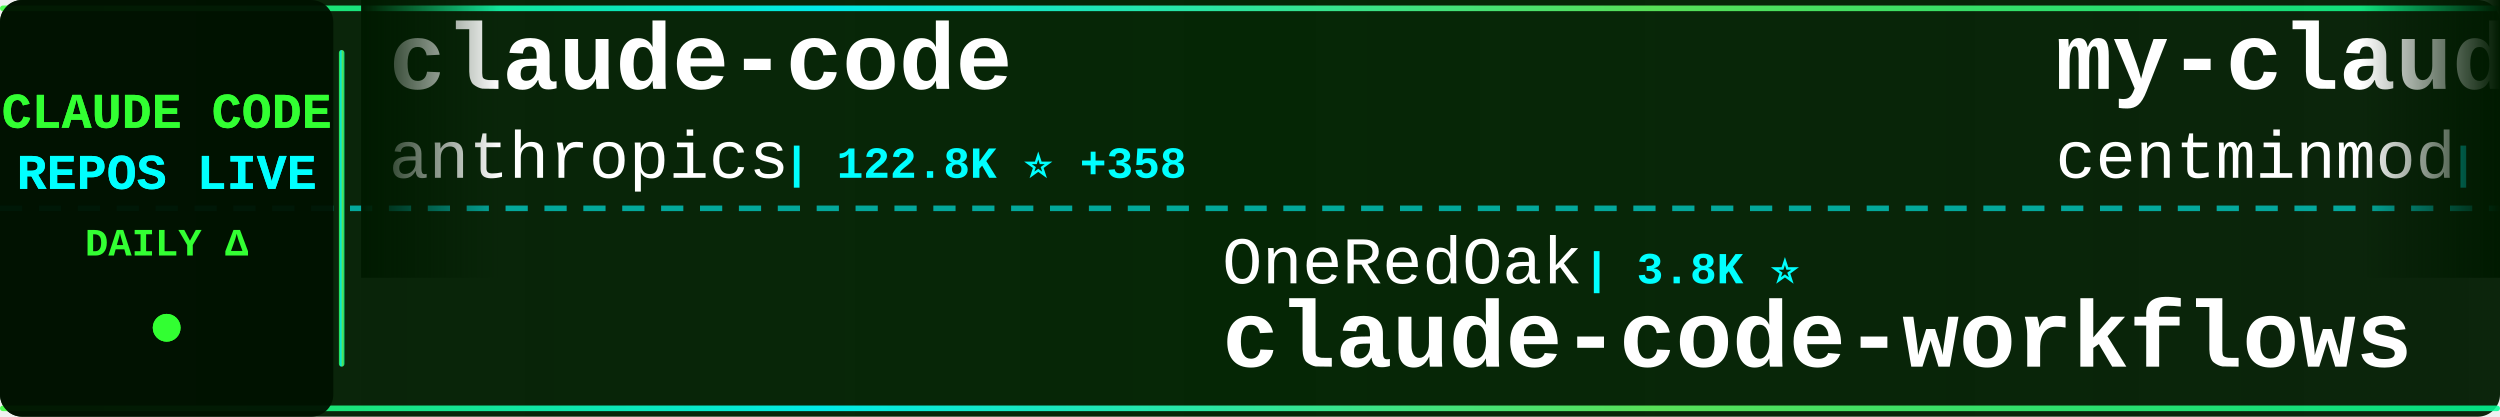
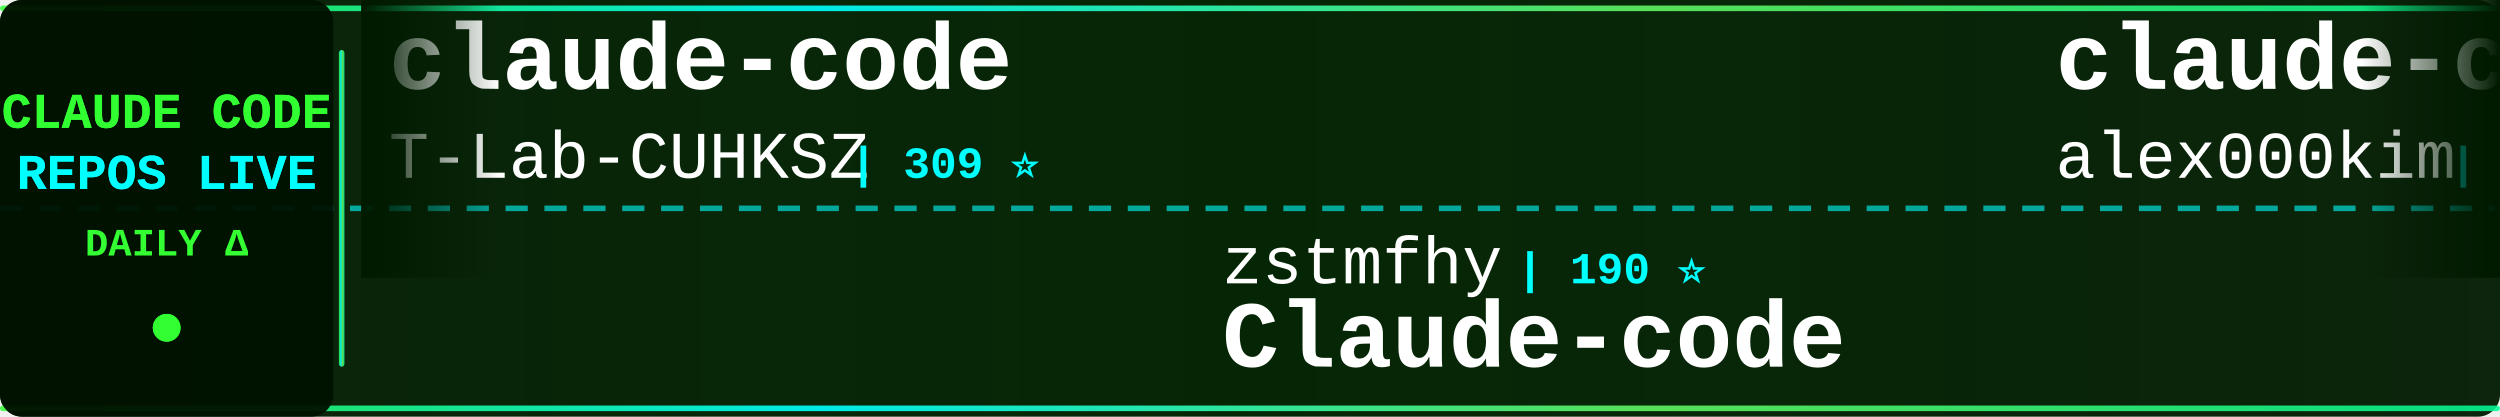
<svg xmlns="http://www.w3.org/2000/svg" width="900" height="150">
  <defs>
    <linearGradient id="tickerBg" x1="0%" y1="0%" x2="100%" y2="0%">
      <stop offset="0%" style="stop-color:#001a00;stop-opacity:0.95" />
      <stop offset="50%" style="stop-color:#002200;stop-opacity:0.98" />
      <stop offset="100%" style="stop-color:#001a00;stop-opacity:0.95" />
    </linearGradient>
    <linearGradient id="borderGrad" x1="0%" y1="0%" x2="100%" y2="0%">
      <stop offset="0%" style="stop-color:#33ff33;stop-opacity:0.85">
        <animate attributeName="stop-opacity" values="0.85;1;0.85" dur="2s" repeatCount="indefinite" />
      </stop>
      <stop offset="33%" style="stop-color:#00ffff;stop-opacity:0.9">
        <animate attributeName="stop-opacity" values="0.9;1;0.9" dur="2.2s" repeatCount="indefinite" />
      </stop>
      <stop offset="66%" style="stop-color:#66ff66;stop-opacity:0.85">
        <animate attributeName="stop-opacity" values="0.85;1;0.85" dur="1.8s" repeatCount="indefinite" />
      </stop>
      <stop offset="100%" style="stop-color:#00ff99;stop-opacity:0.85">
        <animate attributeName="stop-opacity" values="0.85;1;0.85" dur="2s" repeatCount="indefinite" />
      </stop>
    </linearGradient>
    <filter id="textGlow">
      <feGaussianBlur stdDeviation="0.1" result="coloredBlur" />
      <feMerge>
        <feMergeNode in="coloredBlur" />
        <feMergeNode in="SourceGraphic" />
      </feMerge>
    </filter>
    <filter id="metricGlow">
      <feGaussianBlur stdDeviation="0.2" result="coloredBlur" />
      <feMerge>
        <feMergeNode in="coloredBlur" />
        <feMergeNode in="SourceGraphic" />
      </feMerge>
    </filter>
    <linearGradient id="leftFade" x1="0%" y1="0%" x2="100%" y2="0%">
      <stop offset="0%" style="stop-color:#001a00;stop-opacity:1" />
      <stop offset="100%" style="stop-color:#001a00;stop-opacity:0" />
    </linearGradient>
    <linearGradient id="rightFade" x1="0%" y1="0%" x2="100%" y2="0%">
      <stop offset="0%" style="stop-color:#001a00;stop-opacity:0" />
      <stop offset="100%" style="stop-color:#001a00;stop-opacity:1" />
    </linearGradient>
  </defs>
  <rect width="900" height="150" fill="url(#tickerBg)" rx="8" />
  <rect x="0" y="2" width="900" height="2" fill="url(#borderGrad)" rx="1" />
  <rect x="0" y="146" width="900" height="2" fill="url(#borderGrad)" rx="1" />
  <line x1="0" y1="75" x2="900" y2="75" stroke="#00ffff" stroke-width="2" stroke-dasharray="8 6" opacity="0.6" />
  <rect x="0" y="0" width="120" height="150" fill="#001100" opacity="0.95" rx="8" />
  <text x="60" y="46" font-family="'Courier New', monospace" font-size="18" font-weight="bold" fill="#33ff33" text-anchor="middle" filter="url(#textGlow)">
    CLAUDE CODE
  </text>
  <text x="60" y="68" font-family="'Courier New', monospace" font-size="18" font-weight="bold" fill="#00ffff" text-anchor="middle" filter="url(#textGlow)">
    REPOS LIVE
  </text>
  <text x="60" y="92" font-family="'Courier New', monospace" font-size="14" font-weight="bold" fill="#33ff33" text-anchor="middle">
    DAILY Δ
  </text>
  <circle cx="60" cy="118" r="5" fill="#33ff33" filter="url(#metricGlow)">
    <animate attributeName="r" values="4;6;4" dur="1.5s" repeatCount="indefinite" />
    <animate attributeName="opacity" values="0.6;1;0.6" dur="1.5s" repeatCount="indefinite" />
  </circle>
  <rect x="122" y="18" width="2" height="114" fill="url(#borderGrad)" rx="1" />
  <clipPath id="tickerClip">
    <rect x="130" y="0" width="770" height="150" />
  </clipPath>
  <g clip-path="url(#tickerClip)">
    <g id="tickerItems">
      <animateTransform attributeName="transform" attributeType="XML" type="translate" from="0 0" to="-3000 0" dur="54s" repeatCount="indefinite" />
      <g transform="translate(0, 0)">
        <text x="140" y="32" font-family="'Courier New', monospace" font-size="34" font-weight="bold" fill="#ffffff">claude-code</text>
-         <text x="140" y="64" font-family="'Courier New', monospace" font-size="24" font-weight="normal" fill="#ffffff" opacity="1.0">anthropics</text>
-         <text x="282" y="64" font-family="'Courier New', monospace" font-size="16" font-weight="bold" fill="#00ffff"> | 122.8K ⭐ +358</text>
+         <text x="140" y="64" font-family="'Courier New', monospace" font-size="24" font-weight="normal" fill="#ffffff" opacity="1.0">T-Lab-CUHKSZ</text>
+         <text x="306" y="64" font-family="'Courier New', monospace" font-size="16" font-weight="bold" fill="#00ffff"> | 309 ⭐</text>
      </g>
      <g transform="translate(300, 0)">
-         <text x="140" y="102" font-family="'Courier New', monospace" font-size="24" font-weight="normal" fill="#ffffff" opacity="1.0">OneRedOak</text>
-         <text x="270" y="102" font-family="'Courier New', monospace" font-size="16" font-weight="bold" fill="#00ffff"> | 3.8K ⭐</text>
-         <text x="140" y="132" font-family="'Courier New', monospace" font-size="34" font-weight="bold" fill="#ffffff">claude-code-workflows</text>
+         <text x="140" y="102" font-family="'Courier New', monospace" font-size="24" font-weight="normal" fill="#ffffff" opacity="1.0">zstmfhy</text>
+         <text x="246" y="102" font-family="'Courier New', monospace" font-size="16" font-weight="bold" fill="#00ffff"> | 190 ⭐</text>
+         <text x="140" y="132" font-family="'Courier New', monospace" font-size="34" font-weight="bold" fill="#ffffff">Claude-code</text>
      </g>
      <g transform="translate(600, 0)">
-         <text x="140" y="32" font-family="'Courier New', monospace" font-size="34" font-weight="bold" fill="#ffffff">my-claude-code-setup</text>
-         <text x="140" y="64" font-family="'Courier New', monospace" font-size="24" font-weight="normal" fill="#ffffff" opacity="1.0">centminmod</text>
-         <text x="282" y="64" font-family="'Courier New', monospace" font-size="16" font-weight="bold" fill="#00ffff"> | 2.3K ⭐ +2</text>
+         <text x="140" y="32" font-family="'Courier New', monospace" font-size="34" font-weight="bold" fill="#ffffff">claude-code</text>
+         <text x="140" y="64" font-family="'Courier New', monospace" font-size="24" font-weight="normal" fill="#ffffff" opacity="1.0">alex000kim</text>
+         <text x="282" y="64" font-family="'Courier New', monospace" font-size="16" font-weight="bold" fill="#00ffff"> | 225 ⭐</text>
      </g>
      <g transform="translate(900, 0)">
-         <text x="140" y="102" font-family="'Courier New', monospace" font-size="24" font-weight="normal" fill="#ffffff" opacity="1.0">luongnv89</text>
-         <text x="270" y="102" font-family="'Courier New', monospace" font-size="16" font-weight="bold" fill="#00ffff"> | 32.5K ⭐ +161</text>
-         <text x="140" y="132" font-family="'Courier New', monospace" font-size="34" font-weight="bold" fill="#ffffff">claude-howto</text>
+         <text x="140" y="102" font-family="'Courier New', monospace" font-size="24" font-weight="normal" fill="#ffffff" opacity="1.0">codeaashu</text>
+         <text x="270" y="102" font-family="'Courier New', monospace" font-size="16" font-weight="bold" fill="#00ffff"> | 2.6K ⭐ +23</text>
+         <text x="140" y="132" font-family="'Courier New', monospace" font-size="34" font-weight="bold" fill="#ffffff">claude-code</text>
      </g>
      <g transform="translate(1200, 0)">
-         <text x="140" y="32" font-family="'Courier New', monospace" font-size="34" font-weight="bold" fill="#ffffff">claude-code-guide</text>
-         <text x="140" y="64" font-family="'Courier New', monospace" font-size="24" font-weight="normal" fill="#ffffff" opacity="1.0">Cranot</text>
-         <text x="234" y="64" font-family="'Courier New', monospace" font-size="16" font-weight="bold" fill="#00ffff"> | 2.7K ⭐ +1</text>
+         <text x="140" y="32" font-family="'Courier New', monospace" font-size="34" font-weight="bold" fill="#ffffff">claude-code-spec-workflo...</text>
+         <text x="140" y="64" font-family="'Courier New', monospace" font-size="24" font-weight="normal" fill="#ffffff" opacity="1.0">Pimzino</text>
+         <text x="246" y="64" font-family="'Courier New', monospace" font-size="16" font-weight="bold" fill="#00ffff"> | 3.7K ⭐ +6</text>
      </g>
      <g transform="translate(1500, 0)">
-         <text x="140" y="102" font-family="'Courier New', monospace" font-size="24" font-weight="normal" fill="#ffffff" opacity="1.0">andrew-kramer-inno</text>
-         <text x="378" y="102" font-family="'Courier New', monospace" font-size="16" font-weight="bold" fill="#00ffff"> | 587 ⭐</text>
-         <text x="140" y="132" font-family="'Courier New', monospace" font-size="34" font-weight="bold" fill="#ffffff">claude-code-source-build</text>
+         <text x="140" y="102" font-family="'Courier New', monospace" font-size="24" font-weight="normal" fill="#ffffff" opacity="1.0">ComposioHQ</text>
+         <text x="282" y="102" font-family="'Courier New', monospace" font-size="16" font-weight="bold" fill="#00ffff"> | 59.4K ⭐ +178</text>
+         <text x="140" y="132" font-family="'Courier New', monospace" font-size="34" font-weight="bold" fill="#ffffff">awesome-claude-skills</text>
      </g>
      <g transform="translate(1800, 0)">
-         <text x="140" y="32" font-family="'Courier New', monospace" font-size="34" font-weight="bold" fill="#ffffff">claude-code</text>
-         <text x="140" y="64" font-family="'Courier New', monospace" font-size="24" font-weight="normal" fill="#ffffff" opacity="1.0">lowcortisolprogrammer</text>
-         <text x="414" y="64" font-family="'Courier New', monospace" font-size="16" font-weight="bold" fill="#00ffff"> | 173 ⭐</text>
+         <text x="140" y="32" font-family="'Courier New', monospace" font-size="34" font-weight="bold" fill="#ffffff">claude-task-master</text>
+         <text x="140" y="64" font-family="'Courier New', monospace" font-size="24" font-weight="normal" fill="#ffffff" opacity="1.0">eyaltoledano</text>
+         <text x="306" y="64" font-family="'Courier New', monospace" font-size="16" font-weight="bold" fill="#00ffff"> | 27.1K ⭐ +17</text>
      </g>
      <g transform="translate(2100, 0)">
-         <text x="140" y="102" font-family="'Courier New', monospace" font-size="24" font-weight="normal" fill="#ffffff" opacity="1.0">nicedreamzapp</text>
-         <text x="318" y="102" font-family="'Courier New', monospace" font-size="16" font-weight="bold" fill="#00ffff"> | 2.6K ⭐ +21</text>
-         <text x="140" y="132" font-family="'Courier New', monospace" font-size="34" font-weight="bold" fill="#ffffff">claude-code-local</text>
+         <text x="140" y="102" font-family="'Courier New', monospace" font-size="24" font-weight="normal" fill="#ffffff" opacity="1.0">router-for-me</text>
+         <text x="318" y="102" font-family="'Courier New', monospace" font-size="16" font-weight="bold" fill="#00ffff"> | 32.3K ⭐ +243</text>
+         <text x="140" y="132" font-family="'Courier New', monospace" font-size="34" font-weight="bold" fill="#ffffff">CLIProxyAPI</text>
      </g>
      <g transform="translate(2400, 0)">
-         <text x="140" y="32" font-family="'Courier New', monospace" font-size="34" font-weight="bold" fill="#ffffff">claude-code-router</text>
-         <text x="140" y="64" font-family="'Courier New', monospace" font-size="24" font-weight="normal" fill="#ffffff" opacity="1.0">musistudio</text>
-         <text x="282" y="64" font-family="'Courier New', monospace" font-size="16" font-weight="bold" fill="#00ffff"> | 33.9K ⭐ +60</text>
+         <text x="140" y="32" font-family="'Courier New', monospace" font-size="34" font-weight="bold" fill="#ffffff">claude-code</text>
+         <text x="140" y="64" font-family="'Courier New', monospace" font-size="24" font-weight="normal" fill="#ffffff" opacity="1.0">anthropics</text>
+         <text x="282" y="64" font-family="'Courier New', monospace" font-size="16" font-weight="bold" fill="#00ffff"> | 122.9K ⭐ +332</text>
      </g>
      <g transform="translate(2700, 0)">
-         <text x="140" y="102" font-family="'Courier New', monospace" font-size="24" font-weight="normal" fill="#ffffff" opacity="1.0">JrCx7scC</text>
-         <text x="258" y="102" font-family="'Courier New', monospace" font-size="16" font-weight="bold" fill="#00ffff"> | 367 ⭐</text>
-         <text x="140" y="132" font-family="'Courier New', monospace" font-size="34" font-weight="bold" fill="#ffffff">claude-code-source</text>
+         <text x="140" y="102" font-family="'Courier New', monospace" font-size="24" font-weight="normal" fill="#ffffff" opacity="1.0">tanbiralam</text>
+         <text x="282" y="102" font-family="'Courier New', monospace" font-size="16" font-weight="bold" fill="#00ffff"> | 1.7K ⭐ +6</text>
+         <text x="140" y="132" font-family="'Courier New', monospace" font-size="34" font-weight="bold" fill="#ffffff">claude-code</text>
      </g>
      <g transform="translate(3000, 0)">
        <text x="140" y="32" font-family="'Courier New', monospace" font-size="34" font-weight="bold" fill="#ffffff">claude-code</text>
-         <text x="140" y="64" font-family="'Courier New', monospace" font-size="24" font-weight="normal" fill="#ffffff" opacity="1.0">anthropics</text>
-         <text x="282" y="64" font-family="'Courier New', monospace" font-size="16" font-weight="bold" fill="#00ffff"> | 122.8K ⭐ +358</text>
+         <text x="140" y="64" font-family="'Courier New', monospace" font-size="24" font-weight="normal" fill="#ffffff" opacity="1.0">T-Lab-CUHKSZ</text>
+         <text x="306" y="64" font-family="'Courier New', monospace" font-size="16" font-weight="bold" fill="#00ffff"> | 309 ⭐</text>
      </g>
      <g transform="translate(3300, 0)">
-         <text x="140" y="102" font-family="'Courier New', monospace" font-size="24" font-weight="normal" fill="#ffffff" opacity="1.0">OneRedOak</text>
-         <text x="270" y="102" font-family="'Courier New', monospace" font-size="16" font-weight="bold" fill="#00ffff"> | 3.8K ⭐</text>
-         <text x="140" y="132" font-family="'Courier New', monospace" font-size="34" font-weight="bold" fill="#ffffff">claude-code-workflows</text>
+         <text x="140" y="102" font-family="'Courier New', monospace" font-size="24" font-weight="normal" fill="#ffffff" opacity="1.0">zstmfhy</text>
+         <text x="246" y="102" font-family="'Courier New', monospace" font-size="16" font-weight="bold" fill="#00ffff"> | 190 ⭐</text>
+         <text x="140" y="132" font-family="'Courier New', monospace" font-size="34" font-weight="bold" fill="#ffffff">Claude-code</text>
      </g>
      <g transform="translate(3600, 0)">
-         <text x="140" y="32" font-family="'Courier New', monospace" font-size="34" font-weight="bold" fill="#ffffff">my-claude-code-setup</text>
-         <text x="140" y="64" font-family="'Courier New', monospace" font-size="24" font-weight="normal" fill="#ffffff" opacity="1.0">centminmod</text>
-         <text x="282" y="64" font-family="'Courier New', monospace" font-size="16" font-weight="bold" fill="#00ffff"> | 2.3K ⭐ +2</text>
+         <text x="140" y="32" font-family="'Courier New', monospace" font-size="34" font-weight="bold" fill="#ffffff">claude-code</text>
+         <text x="140" y="64" font-family="'Courier New', monospace" font-size="24" font-weight="normal" fill="#ffffff" opacity="1.0">alex000kim</text>
+         <text x="282" y="64" font-family="'Courier New', monospace" font-size="16" font-weight="bold" fill="#00ffff"> | 225 ⭐</text>
      </g>
      <g transform="translate(3900, 0)">
-         <text x="140" y="102" font-family="'Courier New', monospace" font-size="24" font-weight="normal" fill="#ffffff" opacity="1.0">luongnv89</text>
-         <text x="270" y="102" font-family="'Courier New', monospace" font-size="16" font-weight="bold" fill="#00ffff"> | 32.5K ⭐ +161</text>
-         <text x="140" y="132" font-family="'Courier New', monospace" font-size="34" font-weight="bold" fill="#ffffff">claude-howto</text>
+         <text x="140" y="102" font-family="'Courier New', monospace" font-size="24" font-weight="normal" fill="#ffffff" opacity="1.0">codeaashu</text>
+         <text x="270" y="102" font-family="'Courier New', monospace" font-size="16" font-weight="bold" fill="#00ffff"> | 2.6K ⭐ +23</text>
+         <text x="140" y="132" font-family="'Courier New', monospace" font-size="34" font-weight="bold" fill="#ffffff">claude-code</text>
      </g>
    </g>
  </g>
  <rect x="130" y="0" width="50" height="100" fill="url(#leftFade)" />
  <rect x="850" y="0" width="50" height="100" fill="url(#rightFade)" />
</svg>
